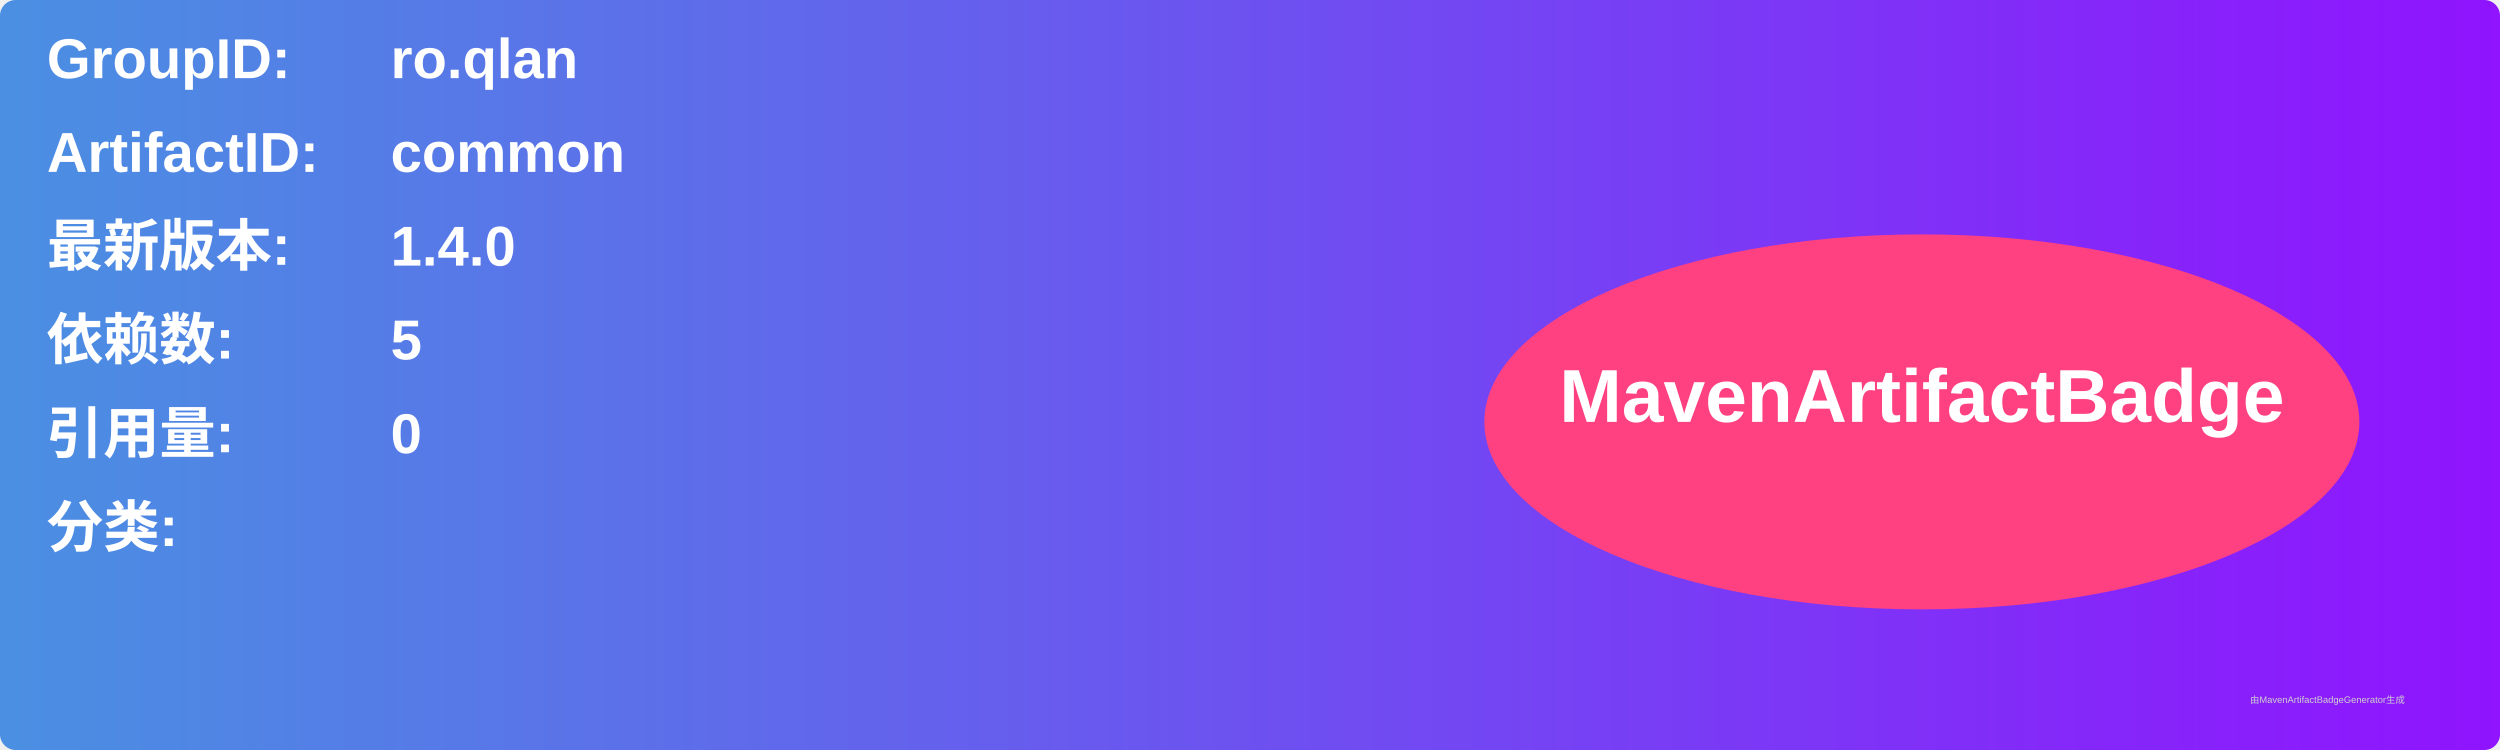
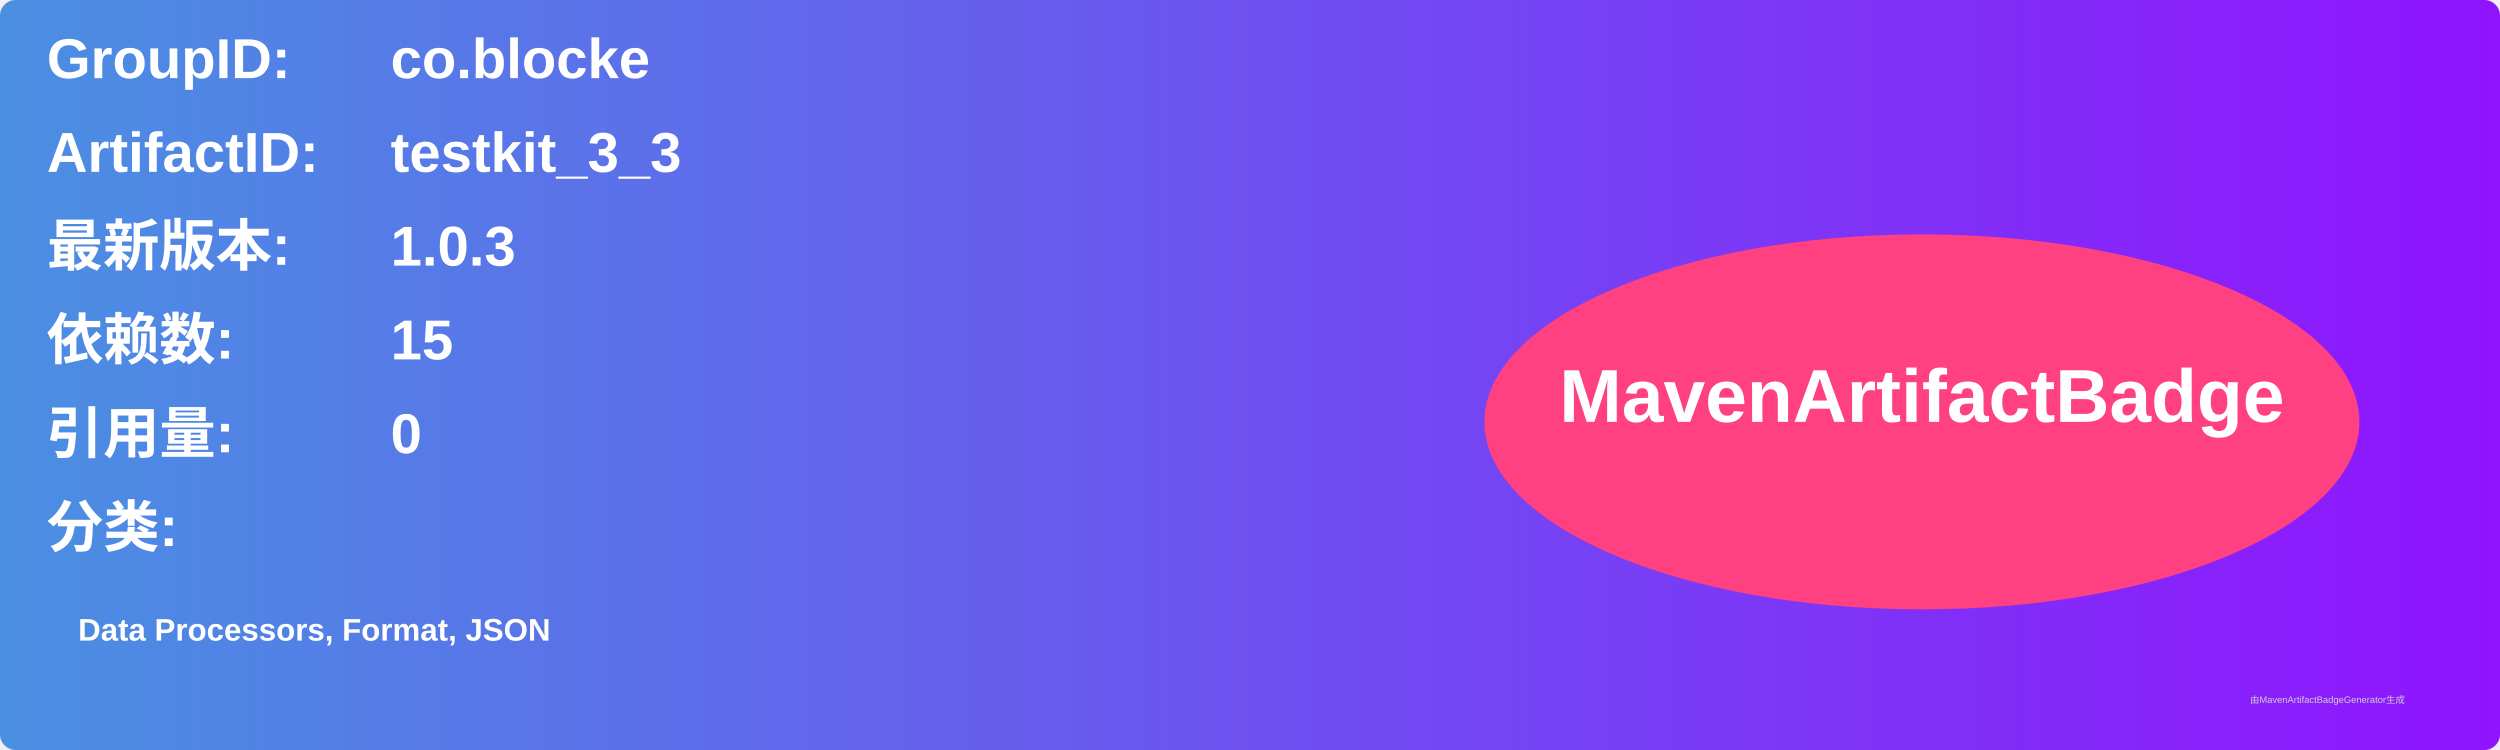
<svg xmlns="http://www.w3.org/2000/svg" width="800" height="240" viewBox="0 0 800 240">
  <linearGradient id="grad" x1="0%" y1="0%" x2="100%" y2="0%">
    <stop offset="0%" stop-color="#4a90e2" />
    <stop offset="100%" stop-color="#9013fe" />
  </linearGradient>
  <rect width="100%" height="100%" rx="5" ry="5" fill="url(#grad)" />
  <g transform="translate(15, 15)">
    <text x="0" y="10" font-family="Arial" font-size="18" fill="white" font-weight="bold" width="260">GroupID:</text>
-     <text x="110" y="10" font-family="Arial" font-size="18" fill="white" font-weight="bold" width="460">ro.qlan</text>
+     <text x="110" y="10" font-family="Arial" font-size="18" fill="white" font-weight="bold" width="460">co.blocke</text>
    <text x="0" y="40" font-family="Arial" font-size="18" fill="white" font-weight="bold" width="260">ArtifactID:</text>
-     <text x="110" y="40" font-family="Arial" font-size="18" fill="white" font-weight="bold" width="460">common</text>
+     <text x="110" y="40" font-family="Arial" font-size="18" fill="white" font-weight="bold" width="460">testkit_3_3</text>
    <text x="0" y="70" font-family="Arial" font-size="18" fill="white" font-weight="bold">最新版本:</text>
    <text x="110" y="70" font-family="Arial" font-size="18" fill="white" font-weight="bold">
-       <tspan font-weight="bold">1.4.0</tspan>
+       <tspan font-weight="bold">1.0.3</tspan>
    </text>
    <text x="0" y="100" font-family="Arial" font-size="18" fill="white" font-weight="bold">依赖数: </text>
    <text x="110" y="100" font-family="Arial" font-size="18" fill="white">
-       <tspan font-weight="bold">5</tspan>
+       <tspan font-weight="bold">15</tspan>
    </text>
    <text x="0" y="130" font-family="Arial" font-size="18" fill="white" font-weight="bold">引用量: </text>
    <text x="110" y="130" font-family="Arial" font-size="18" fill="white">
      <tspan font-weight="bold">0</tspan>
    </text>
    <text x="0" y="160" font-family="Arial" font-size="18" fill="white" font-weight="bold">分类:</text>
    <text x="10" y="190" font-family="Arial" font-size="10" fill="white">
-       <tspan font-weight="bold" />
+       <tspan font-weight="bold">Data Processors, Format, JSON</tspan>
    </text>
    <ellipse cx="600" cy="120" rx="140" ry="60" fill="#ff4081" />
    <text x="600" y="120" text-anchor="middle" font-family="Arial" font-size="24" fill="white" font-weight="bold">MavenArtifactBadge</text>
  </g>
  <text x="720" y="225" font-family="Arial" font-size="3" fill="#d0d0d0">由MavenArtifactBadgeGenerator生成</text>
</svg>
